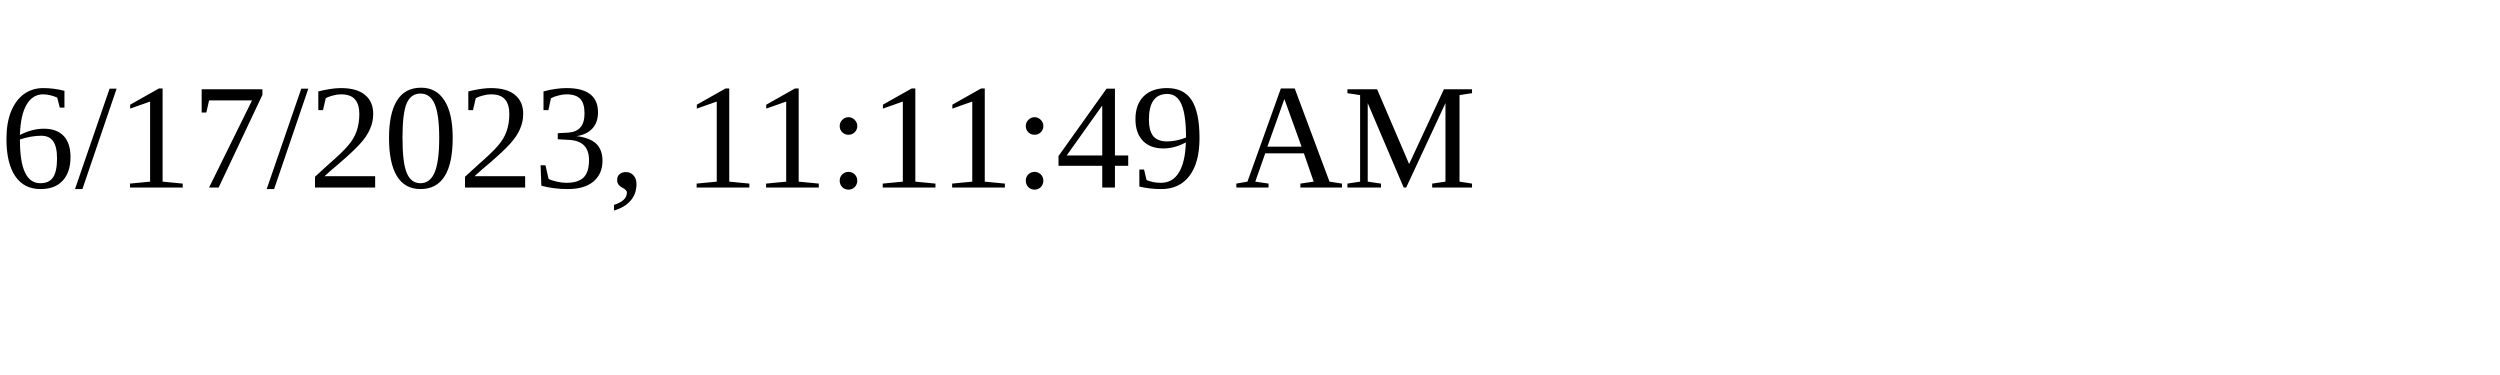
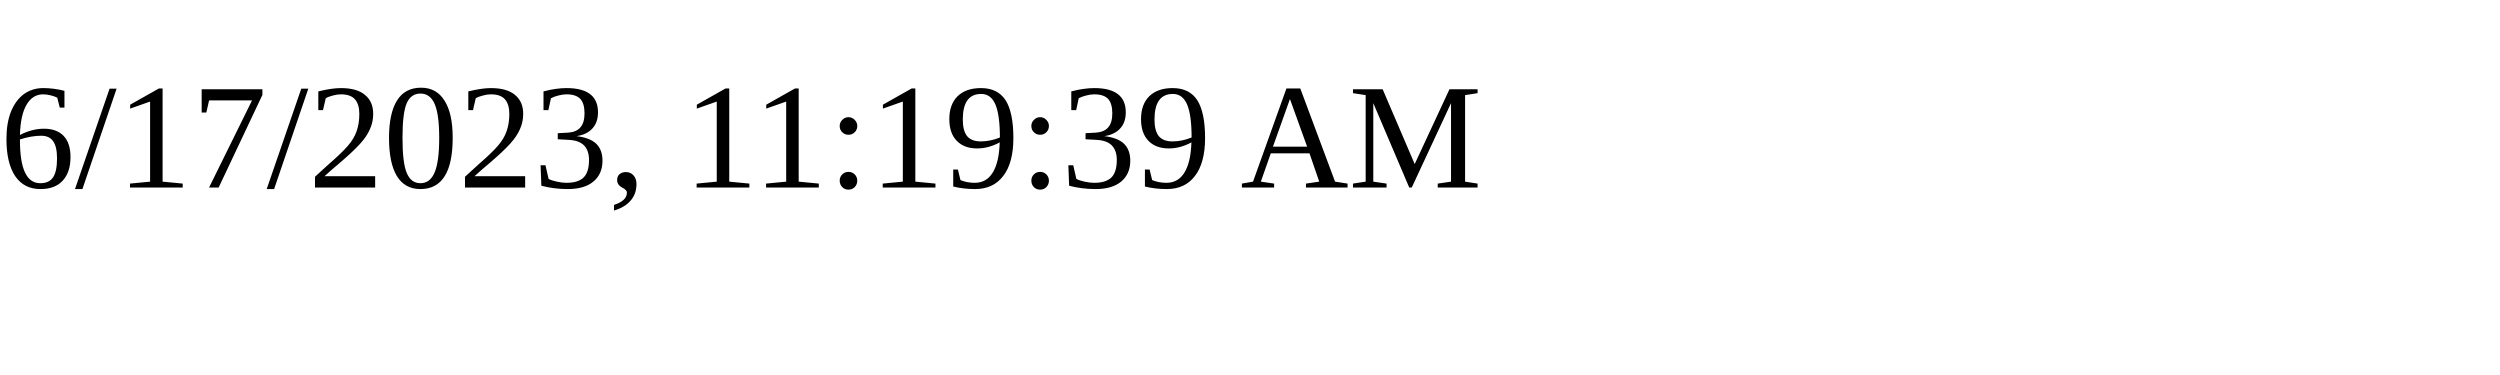
<svg xmlns="http://www.w3.org/2000/svg" height="30" width="200">
-   <text x="0" y="15">6/17/2023, 11:11:49 AM</text>
+   <text x="0" y="15">6/17/2023, 11:19:39 AM</text>
</svg>
